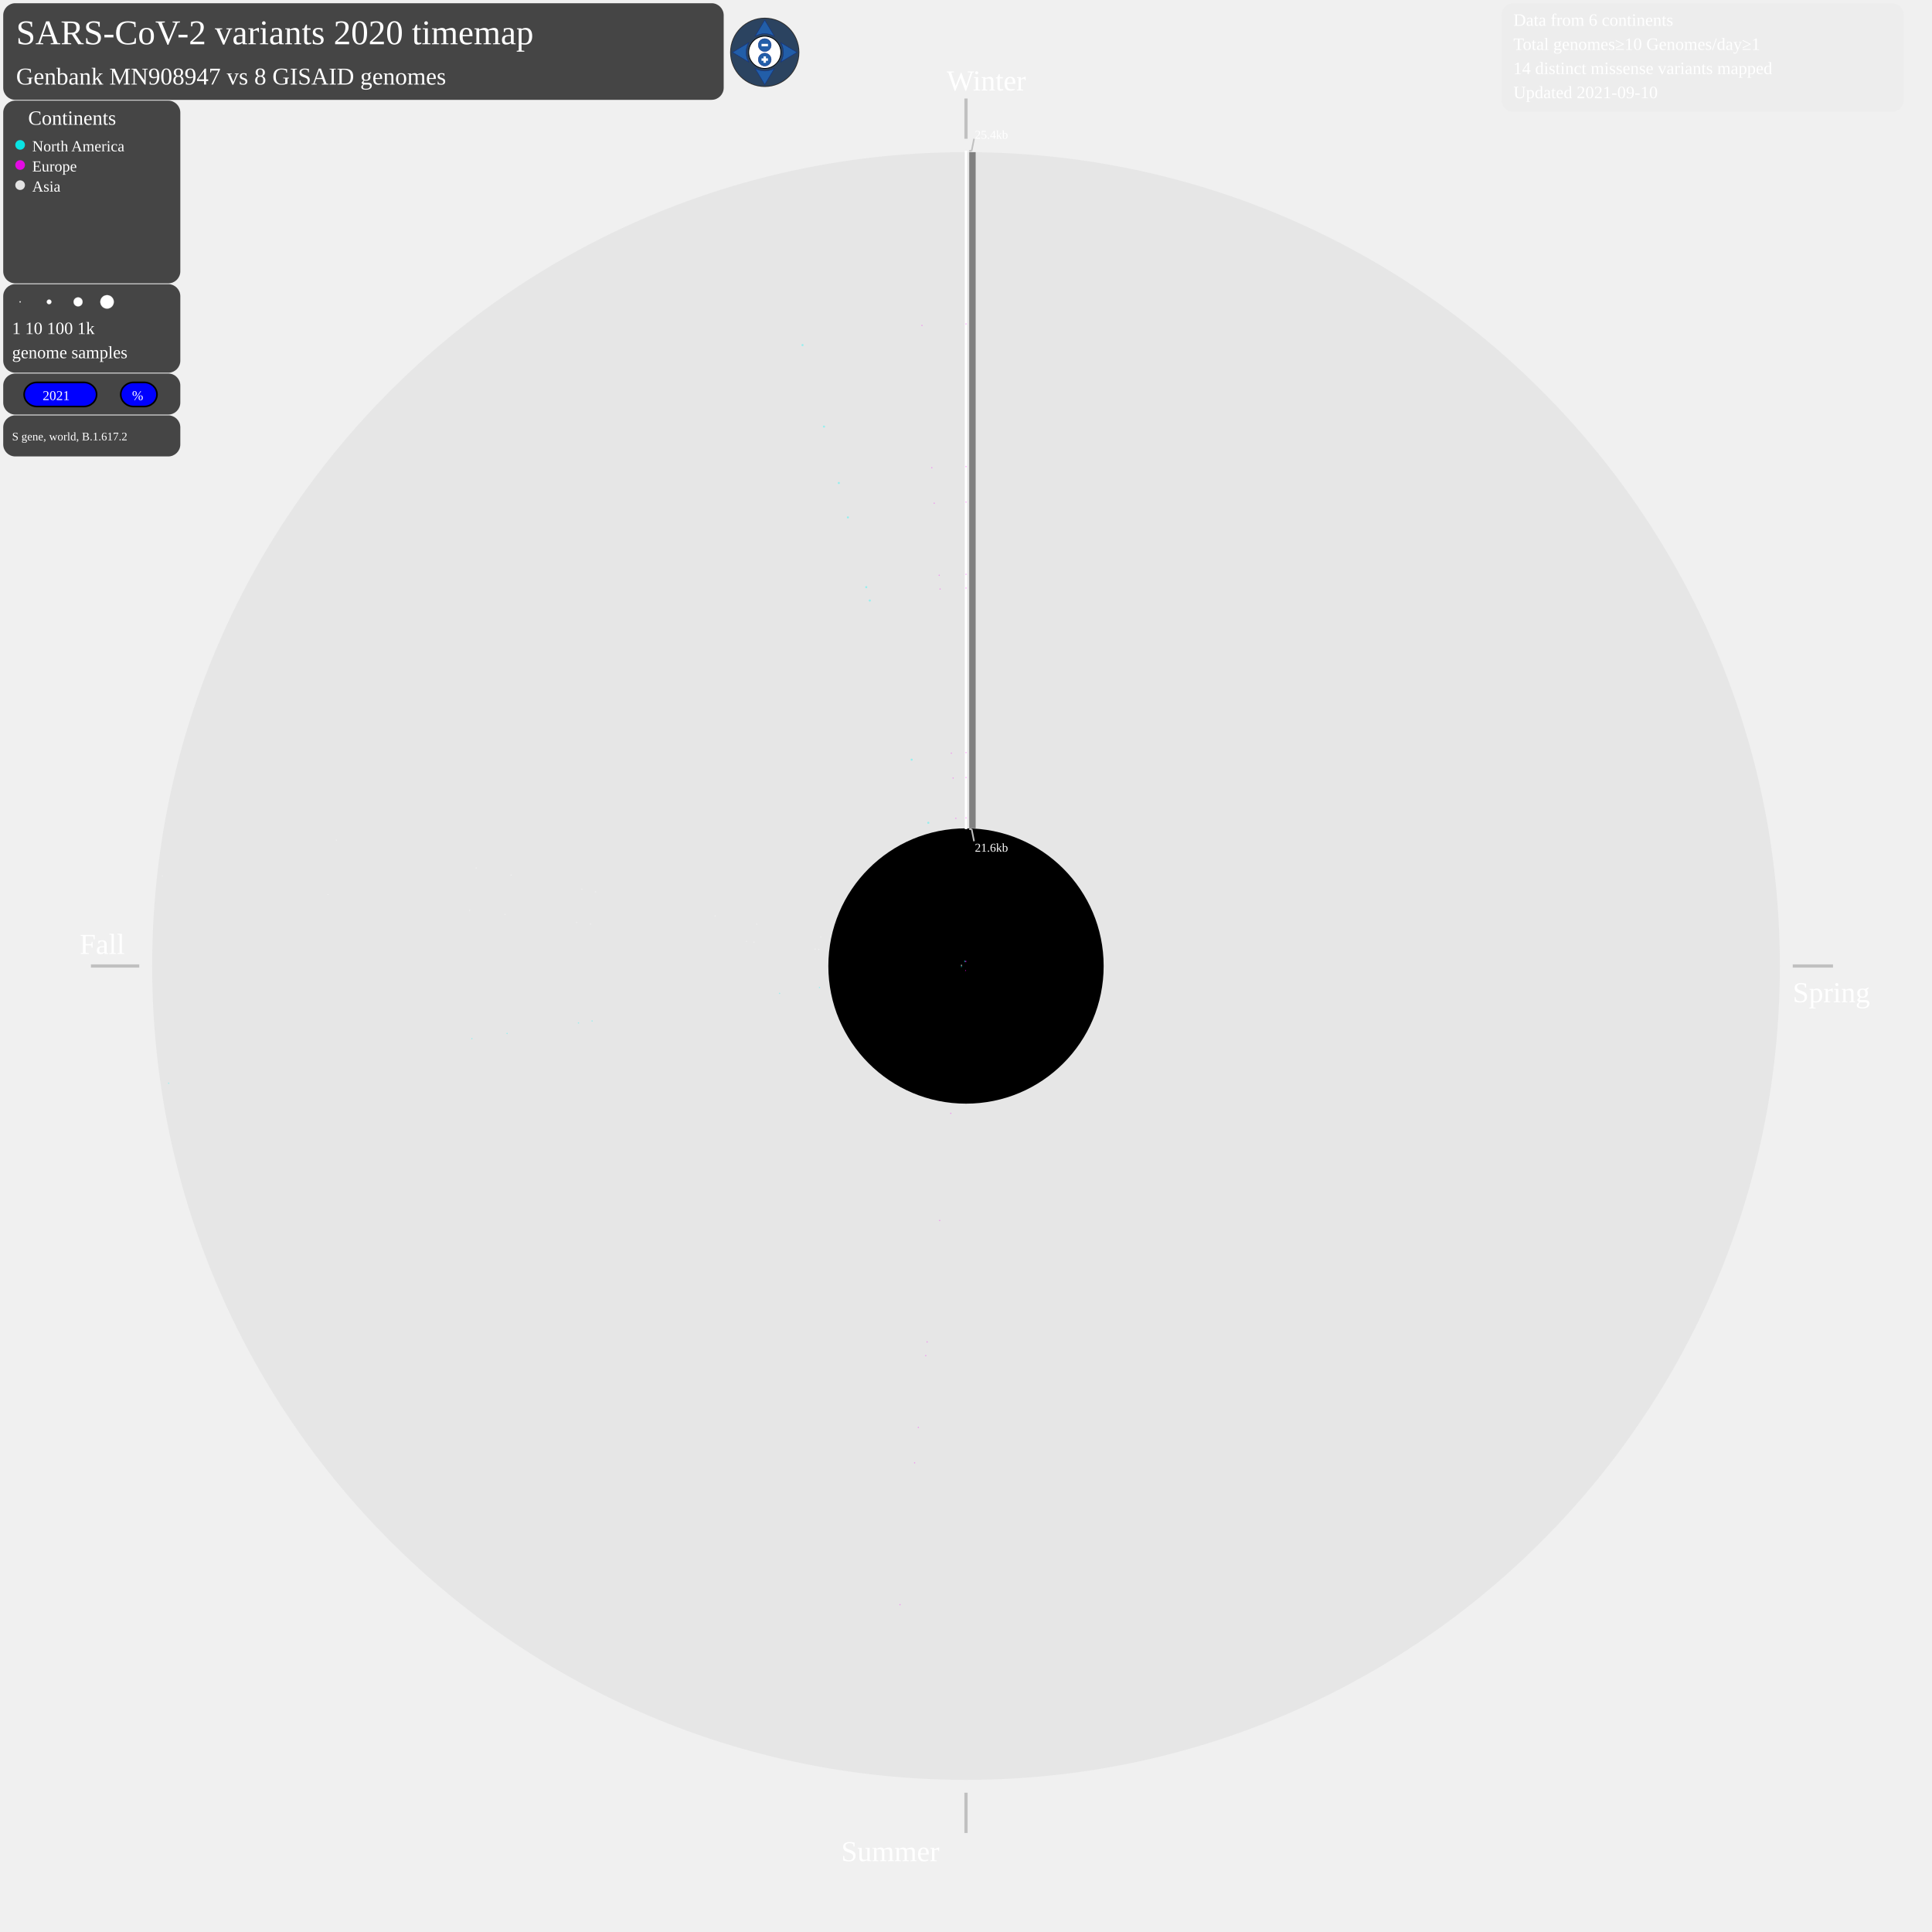
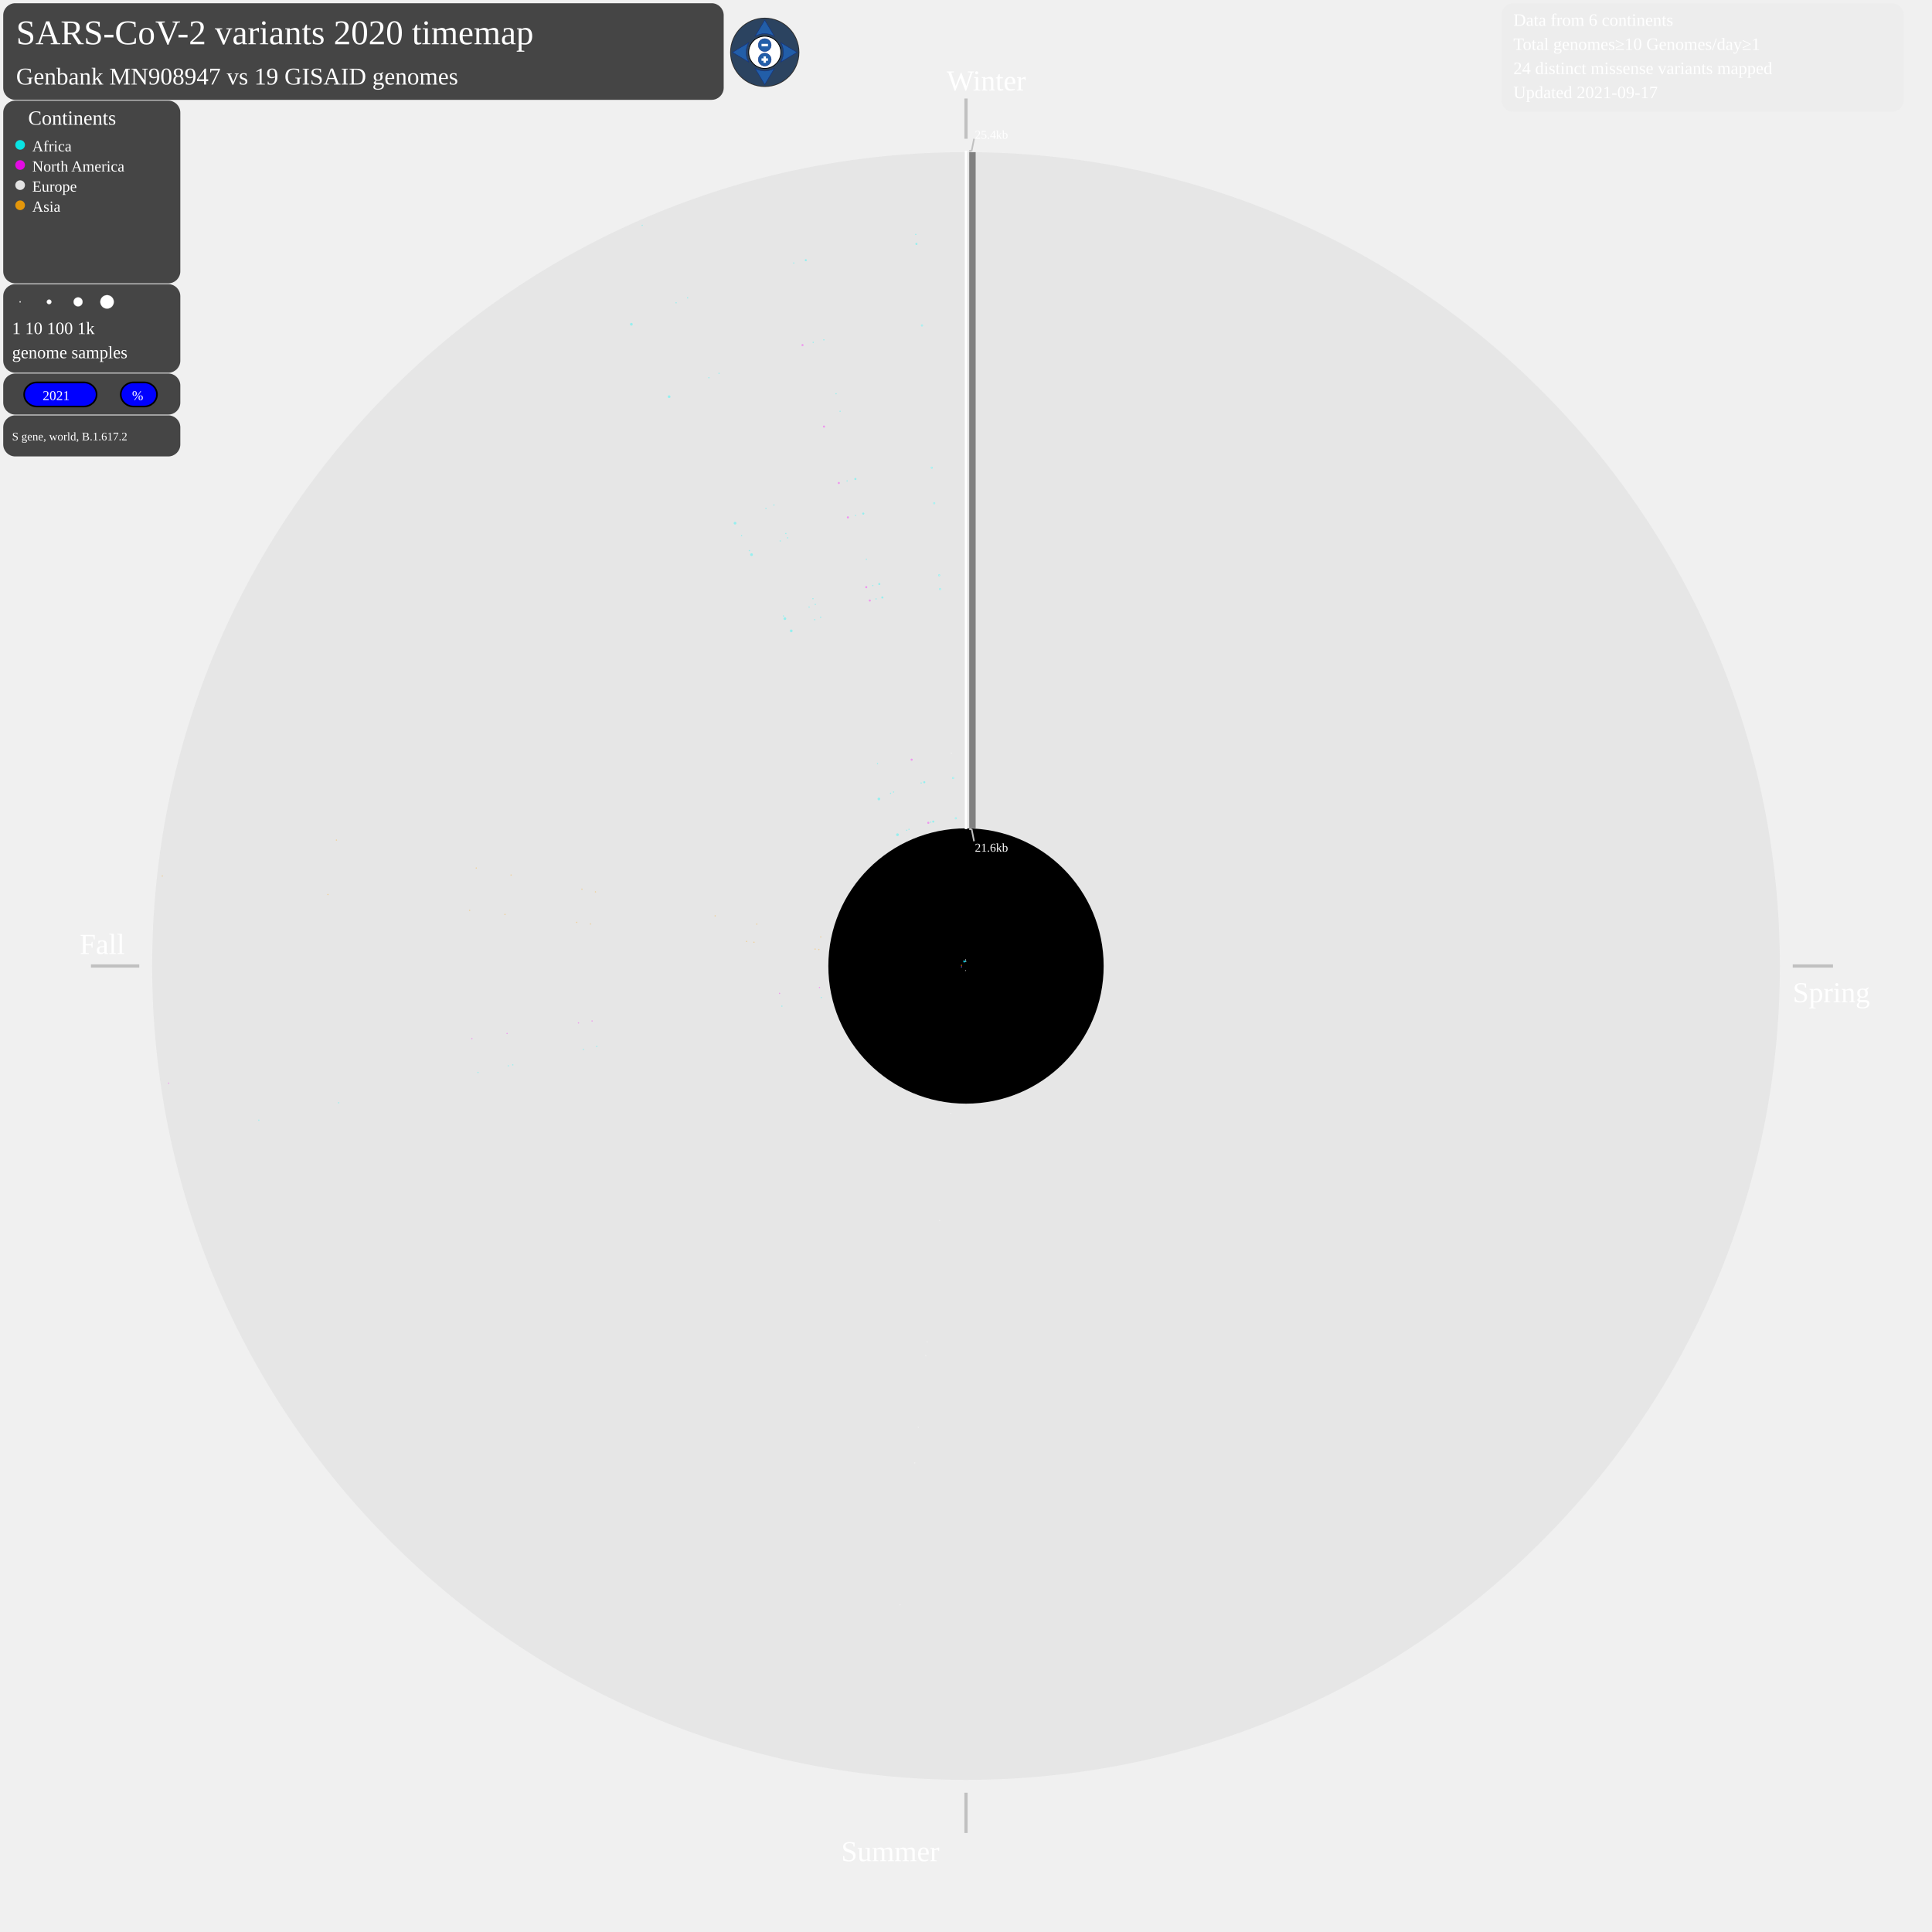
<svg xmlns="http://www.w3.org/2000/svg" width="2400" height="2400" style="background-color:black" viewBox="0 0 2400 2400" id="map-svg">
  <defs>
    <style type="text/css">
	.sb {
	stroke-width:0.8;
	stroke-opacity:0.7;
	}
	.sb:hover {
	stroke-width:0.8;
	stroke-opacity:1.0;
	}
	.compass {
	fill: #fff;
	stroke: #000;
	stroke-width: 1;
	}
	.button {
	fill: #225EA8;
	stroke: #0C2C84;
	stroke-width: 0.5;
	stroke-miterlimit:6;
	stroke-linecap: round;
	}
	.button:hover {
	stroke-width: 1;
	}
	.plus-minus {
	fill: #fff;
	pointer-events: none;
	}
	.legendcol {
	stroke: none;
	fill-opacity:0.85;
	}
	.legendcol:hover {
	fill-opacity:1.0;
	}
	.cv {
	stroke: none;
	fill-opacity:0.35;
	}
	.cv:hover {
	stroke: none;
	fill-opacity:0.8;
+ 	}
+ 	.Africa {
+ 	stroke: none;
+ 	fill-opacity:0.6;
+ 	}
+ 	.Africa:hover {
+ 	stroke: none;
+ 	fill-opacity:1.0;
	}
	.NorthAmerica {
	stroke: none;
	fill-opacity:0.6;
	}
	.NorthAmerica:hover {
	stroke: none;
	fill-opacity:1.0;
	}
	.Europe {
	stroke: none;
	fill-opacity:0.6;
	}
	.Europe:hover {
	stroke: none;
	fill-opacity:1.0;
	}
	.Asia {
	stroke: none;
	fill-opacity:0.6;
	}
	.Asia:hover {
	stroke: none;
	fill-opacity:1.0;
	}
	a:link, a:visited {
	cursor: pointer;
	}
	a:hover, a:active {
	outline: dotted 2px yellow;
	}
	g:hover, g:active {
	outline: dotted 2px yellow;
	}
	.static {
	cursor: not-allowed;
	}
	.draggable, .draggable-group {
	cursor: pointer;
	}
	svg text {
	cursor: default;
	-webkit-user-select: none;
	-moz-user-select: none;
	-ms-user-select: none;
	user-select: none;
	}
	</style>
  </defs>
  <text font-size="3.6em" x="20" y="55" fill="white">SARS-CoV-2 variants 2020 timemap</text>
  <g id="matrix-group" transform="matrix(1 0 0 1 0 0)" class="draggable-group">
    <circle cx="1200" cy="1200" r="1011" style="fill:grey;stroke:black;stroke-width:0;fill-opacity:0.085;" />
    <circle cx="1200" cy="1200" r="171" style="fill:black;stroke:black;stroke-width:0;fill-opacity:1;" />
    <line x1="1200" y1="122.363" x2="1200" y2="172.363" style="stroke:silver;stroke-width:4" />
    <text font-size="3.0em" x="1176" y="112.363" fill="white">Winter</text>
    <line x1="2227" y1="1200" x2="2277" y2="1200" style="stroke:silver;stroke-width:4" />
    <text font-size="3.0em" x="2227" y="1245" fill="white">Spring</text>
    <line x1="1200" y1="2227" x2="1200" y2="2277" style="stroke:silver;stroke-width:4" />
    <text font-size="3.0em" x="1045" y="2312" fill="white">Summer</text>
    <line x1="173" y1="1200" x2="113" y2="1200" style="stroke:silver;stroke-width:4" />
    <text font-size="3.0em" x="99" y="1185" fill="white">Fall</text>
    <g>
      <line x1="1208" y1="1029" x2="1208" y2="189" style="stroke:grey;stroke-width:8" />
    </g>
    <line x1="1200" y1="187.363" x2="1200" y2="1030" style="stroke:white;stroke-width:3" />
    <line x1="1204" y1="187.363" x2="1207" y2="187.363" style="stroke:silver;stroke-width:2" />
    <line x1="1207" y1="187.363" x2="1210" y2="172.363" style="stroke:silver;stroke-width:2" />
    <line x1="1204" y1="1030" x2="1207" y2="1030" style="stroke:silver;stroke-width:2" />
    <line x1="1207" y1="1030" x2="1210" y2="1045" style="stroke:silver;stroke-width:2" />
    <text font-size="1.25em" x="1211" y="172.363" fill="white">25.4kb</text>
    <text font-size="1.25em" x="1211" y="1058" fill="white">21.6kb</text>
    <g class="Europe">
-       <line x1="1199.5" y1="1205.0" x2="1199.3" y2="1206.3" style="stroke:fuchsia;" class="sb" />
-     </g>
-     <g class="Europe">
-       <circle cx="1181.1" cy="1383.0" r="0.8" style="fill:fuchsia;" class="cv" />
-     </g>
-     <g class="Europe">
-       <circle cx="1167.3" cy="1516.1" r="0.8" style="fill:fuchsia;" class="cv" />
-     </g>
-     <g class="Europe">
-       <circle cx="1151.7" cy="1667.0" r="0.8" style="fill:fuchsia;" class="cv" />
-     </g>
-     <g class="Europe">
-       <circle cx="1150.0" cy="1684.0" r="0.8" style="fill:fuchsia;" class="cv" />
-     </g>
-     <g class="Europe">
-       <circle cx="1140.8" cy="1773.2" r="0.8" style="fill:fuchsia;" class="cv" />
-     </g>
-     <g class="Europe">
-       <circle cx="1136.2" cy="1817.2" r="0.8" style="fill:fuchsia;" class="cv" />
-     </g>
-     <g class="Europe">
-       <circle cx="1118.0" cy="1993.4" r="0.8" style="fill:fuchsia;" class="cv" />
-     </g>
-     <g class="NorthAmerica">
-       <line x1="1195.1" y1="1200.7" x2="1193.7" y2="1200.9" style="stroke:cyan;" class="sb" />
-     </g>
-     <g class="NorthAmerica">
-       <circle cx="1018.0" cy="1226.7" r="0.8" style="fill:cyan;" class="cv" />
-     </g>
-     <g class="NorthAmerica">
-       <circle cx="968.4" cy="1234.0" r="0.8" style="fill:cyan;" class="cv" />
-     </g>
-     <g class="NorthAmerica">
-       <circle cx="735.5" cy="1268.3" r="0.8" style="fill:cyan;" class="cv" />
-     </g>
-     <g class="NorthAmerica">
-       <circle cx="718.6" cy="1270.7" r="0.8" style="fill:cyan;" class="cv" />
-     </g>
-     <g class="NorthAmerica">
-       <circle cx="629.9" cy="1283.8" r="0.8" style="fill:cyan;" class="cv" />
-     </g>
-     <g class="NorthAmerica">
-       <circle cx="586.2" cy="1290.2" r="0.8" style="fill:cyan;" class="cv" />
-     </g>
-     <g class="NorthAmerica">
-       <circle cx="209.5" cy="1345.6" r="0.8" style="fill:cyan;" class="cv" />
-     </g>
-     <g class="Asia">
-       <line x1="1195.0" y1="1199.4" x2="1193.7" y2="1199.3" style="stroke:white;" class="sb" />
-     </g>
-     <g class="Asia">
-       <circle cx="1017.2" cy="1179.5" r="0.8" style="fill:white;" class="cv" />
-     </g>
-     <g class="Asia">
-       <circle cx="1012.6" cy="1179.0" r="0.8" style="fill:white;" class="cv" />
-     </g>
-     <g class="Asia">
-       <circle cx="936.6" cy="1170.5" r="0.8" style="fill:white;" class="cv" />
-     </g>
-     <g class="Asia">
-       <circle cx="927.4" cy="1169.5" r="0.8" style="fill:white;" class="cv" />
-     </g>
-     <g class="Asia">
-       <circle cx="733.5" cy="1147.8" r="0.8" style="fill:white;" class="cv" />
-     </g>
-     <g class="Asia">
-       <circle cx="716.4" cy="1145.8" r="0.8" style="fill:white;" class="cv" />
-     </g>
-     <g class="Asia">
-       <circle cx="627.3" cy="1135.9" r="0.8" style="fill:white;" class="cv" />
-     </g>
-     <g class="Asia">
-       <circle cx="583.4" cy="1130.9" r="0.8" style="fill:white;" class="cv" />
-     </g>
-     <g class="Asia">
-       <circle cx="407.4" cy="1111.2" r="0.8" style="fill:white;" class="cv" />
-     </g>
-     <g class="Asia">
-       <circle cx="201.6" cy="1088.2" r="0.8" style="fill:white;" class="cv" />
-     </g>
-     <g class="Asia">
-       <line x1="1195.1" y1="1199.0" x2="1193.8" y2="1198.8" style="stroke:white;" class="sb" />
-     </g>
-     <g class="Asia">
-       <circle cx="1019.6" cy="1163.9" r="0.8" style="fill:white;" class="cv" />
-     </g>
-     <g class="Asia">
-       <circle cx="940.1" cy="1148.0" r="0.8" style="fill:white;" class="cv" />
-     </g>
-     <g class="Asia">
-       <circle cx="888.4" cy="1137.7" r="0.8" style="fill:white;" class="cv" />
-     </g>
-     <g class="Asia">
-       <circle cx="739.7" cy="1107.9" r="0.8" style="fill:white;" class="cv" />
-     </g>
-     <g class="Asia">
-       <circle cx="722.9" cy="1104.6" r="0.8" style="fill:white;" class="cv" />
-     </g>
-     <g class="Asia">
-       <circle cx="634.9" cy="1087.0" r="0.8" style="fill:white;" class="cv" />
-     </g>
-     <g class="Asia">
-       <circle cx="591.6" cy="1078.3" r="0.8" style="fill:white;" class="cv" />
-     </g>
-     <g class="Asia">
-       <circle cx="417.9" cy="1043.6" r="0.8" style="fill:white;" class="cv" />
-     </g>
-     <g class="NorthAmerica">
-       <line x1="1198.7" y1="1195.2" x2="1198.2" y2="1193.1" style="stroke:cyan;" class="sb" />
-     </g>
-     <g class="NorthAmerica">
-       <circle cx="1153.2" cy="1022.1" r="1.3" style="fill:cyan;" class="cv" />
-     </g>
-     <g class="NorthAmerica">
-       <circle cx="1132.5" cy="943.7" r="1.3" style="fill:cyan;" class="cv" />
-     </g>
-     <g class="NorthAmerica">
-       <circle cx="1080.5" cy="746.0" r="1.3" style="fill:cyan;" class="cv" />
-     </g>
-     <g class="NorthAmerica">
-       <circle cx="1076.1" cy="729.4" r="1.3" style="fill:cyan;" class="cv" />
-     </g>
-     <g class="NorthAmerica">
-       <circle cx="1053.3" cy="642.7" r="1.3" style="fill:cyan;" class="cv" />
-     </g>
-     <g class="NorthAmerica">
-       <circle cx="1042.0" cy="600.0" r="1.3" style="fill:cyan;" class="cv" />
-     </g>
-     <g class="NorthAmerica">
-       <circle cx="1023.6" cy="529.9" r="1.3" style="fill:cyan;" class="cv" />
-     </g>
-     <g class="NorthAmerica">
-       <circle cx="996.9" cy="428.7" r="1.3" style="fill:cyan;" class="cv" />
-     </g>
-     <g class="Europe">
-       <line x1="1199.7" y1="1195.0" x2="1199.6" y2="1193.7" style="stroke:fuchsia;" class="sb" />
-     </g>
-     <g class="Europe">
-       <circle cx="1187.4" cy="1016.5" r="0.8" style="fill:fuchsia;" class="cv" />
-     </g>
-     <g class="Europe">
-       <circle cx="1184.0" cy="966.5" r="0.8" style="fill:fuchsia;" class="cv" />
-     </g>
-     <g class="Europe">
-       <circle cx="1181.8" cy="935.6" r="0.8" style="fill:fuchsia;" class="cv" />
-     </g>
-     <g class="Europe">
-       <circle cx="1167.8" cy="731.7" r="0.8" style="fill:fuchsia;" class="cv" />
-     </g>
-     <g class="Europe">
-       <circle cx="1166.7" cy="714.6" r="0.8" style="fill:fuchsia;" class="cv" />
-     </g>
-     <g class="Europe">
-       <circle cx="1160.5" cy="625.1" r="0.8" style="fill:fuchsia;" class="cv" />
-     </g>
-     <g class="Europe">
-       <circle cx="1157.5" cy="581.0" r="0.8" style="fill:fuchsia;" class="cv" />
-     </g>
-     <g class="Europe">
-       <circle cx="1145.3" cy="404.3" r="0.8" style="fill:fuchsia;" class="cv" />
-     </g>
-     <g class="Europe">
-       <line x1="1200.0" y1="1195.0" x2="1200.0" y2="1193.6" style="stroke:fuchsia;" class="sb" />
-     </g>
-     <g class="Europe">
-       <circle cx="1200.0" cy="1016.0" r="0.8" style="fill:fuchsia;" class="cv" />
-     </g>
-     <g class="Europe">
-       <circle cx="1200.0" cy="965.9" r="0.8" style="fill:fuchsia;" class="cv" />
-     </g>
-     <g class="Europe">
-       <circle cx="1200.0" cy="934.9" r="0.8" style="fill:fuchsia;" class="cv" />
-     </g>
-     <g class="Europe">
-       <circle cx="1200.0" cy="730.5" r="0.8" style="fill:fuchsia;" class="cv" />
-     </g>
-     <g class="Europe">
-       <circle cx="1200.0" cy="713.4" r="0.8" style="fill:fuchsia;" class="cv" />
-     </g>
-     <g class="Europe">
-       <circle cx="1200.0" cy="623.7" r="0.8" style="fill:fuchsia;" class="cv" />
-     </g>
-     <g class="Europe">
-       <circle cx="1200.0" cy="579.6" r="0.8" style="fill:fuchsia;" class="cv" />
-     </g>
-     <g class="Europe">
-       <circle cx="1200.0" cy="402.4" r="0.8" style="fill:fuchsia;" class="cv" />
+       <line x1="1199.5" y1="1205.0" x2="1199.3" y2="1206.3" style="stroke:white;" class="sb" />
+     </g>
+     <g class="Europe">
+       <circle cx="1181.1" cy="1383.0" r="0.8" style="fill:white;" class="cv" />
+     </g>
+     <g class="Europe">
+       <circle cx="1167.3" cy="1516.1" r="0.8" style="fill:white;" class="cv" />
+     </g>
+     <g class="Europe">
+       <circle cx="1151.7" cy="1667.0" r="0.8" style="fill:white;" class="cv" />
+     </g>
+     <g class="Europe">
+       <circle cx="1150.0" cy="1684.0" r="0.8" style="fill:white;" class="cv" />
+     </g>
+     <g class="Europe">
+       <circle cx="1140.8" cy="1773.2" r="0.8" style="fill:white;" class="cv" />
+     </g>
+     <g class="Europe">
+       <circle cx="1136.2" cy="1817.2" r="0.8" style="fill:white;" class="cv" />
+     </g>
+     <g class="Europe">
+       <circle cx="1118.0" cy="1993.4" r="0.8" style="fill:white;" class="cv" />
+     </g>
+     <g class="Africa">
+       <line x1="1195.1" y1="1201.1" x2="1193.8" y2="1201.4" style="stroke:cyan;" class="sb" />
+     </g>
+     <g class="Africa">
+       <circle cx="1020.3" cy="1239.2" r="0.8" style="fill:cyan;" class="cv" />
+     </g>
+     <g class="Africa">
+       <circle cx="971.3" cy="1249.9" r="0.8" style="fill:cyan;" class="cv" />
+     </g>
+     <g class="Africa">
+       <circle cx="741.3" cy="1300.0" r="0.8" style="fill:cyan;" class="cv" />
+     </g>
+     <g class="Africa">
+       <circle cx="724.6" cy="1303.7" r="0.8" style="fill:cyan;" class="cv" />
+     </g>
+     <g class="Africa">
+       <circle cx="637.0" cy="1322.8" r="0.8" style="fill:cyan;" class="cv" />
+     </g>
+     <g class="Africa">
+       <circle cx="631.4" cy="1324.0" r="0.8" style="fill:cyan;" class="cv" />
+     </g>
+     <g class="Africa">
+       <circle cx="593.8" cy="1332.2" r="0.8" style="fill:cyan;" class="cv" />
+     </g>
+     <g class="Africa">
+       <circle cx="420.7" cy="1369.9" r="0.8" style="fill:cyan;" class="cv" />
+     </g>
+     <g class="Africa">
+       <circle cx="321.5" cy="1391.5" r="0.8" style="fill:cyan;" class="cv" />
+     </g>
+     <g class="NorthAmerica">
+       <line x1="1195.1" y1="1200.7" x2="1193.7" y2="1200.9" style="stroke:fuchsia;" class="sb" />
+     </g>
+     <g class="NorthAmerica">
+       <circle cx="1018.0" cy="1226.7" r="0.8" style="fill:fuchsia;" class="cv" />
+     </g>
+     <g class="NorthAmerica">
+       <circle cx="968.4" cy="1234.0" r="0.8" style="fill:fuchsia;" class="cv" />
+     </g>
+     <g class="NorthAmerica">
+       <circle cx="735.5" cy="1268.3" r="0.8" style="fill:fuchsia;" class="cv" />
+     </g>
+     <g class="NorthAmerica">
+       <circle cx="718.6" cy="1270.7" r="0.8" style="fill:fuchsia;" class="cv" />
+     </g>
+     <g class="NorthAmerica">
+       <circle cx="629.9" cy="1283.8" r="0.8" style="fill:fuchsia;" class="cv" />
+     </g>
+     <g class="NorthAmerica">
+       <circle cx="586.2" cy="1290.2" r="0.8" style="fill:fuchsia;" class="cv" />
+     </g>
+     <g class="NorthAmerica">
+       <circle cx="209.5" cy="1345.6" r="0.8" style="fill:fuchsia;" class="cv" />
+     </g>
+     <g class="Asia">
+       <line x1="1195.0" y1="1199.4" x2="1193.7" y2="1199.3" style="stroke:orange;" class="sb" />
+     </g>
+     <g class="Asia">
+       <circle cx="1017.2" cy="1179.5" r="0.8" style="fill:orange;" class="cv" />
+     </g>
+     <g class="Asia">
+       <circle cx="1012.6" cy="1179.0" r="0.8" style="fill:orange;" class="cv" />
+     </g>
+     <g class="Asia">
+       <circle cx="936.6" cy="1170.5" r="0.8" style="fill:orange;" class="cv" />
+     </g>
+     <g class="Asia">
+       <circle cx="927.4" cy="1169.5" r="0.8" style="fill:orange;" class="cv" />
+     </g>
+     <g class="Asia">
+       <circle cx="733.5" cy="1147.8" r="0.8" style="fill:orange;" class="cv" />
+     </g>
+     <g class="Asia">
+       <circle cx="716.4" cy="1145.8" r="0.8" style="fill:orange;" class="cv" />
+     </g>
+     <g class="Asia">
+       <circle cx="627.3" cy="1135.9" r="0.8" style="fill:orange;" class="cv" />
+     </g>
+     <g class="Asia">
+       <circle cx="583.4" cy="1130.9" r="0.8" style="fill:orange;" class="cv" />
+     </g>
+     <g class="Asia">
+       <circle cx="407.4" cy="1111.2" r="0.8" style="fill:orange;" class="cv" />
+     </g>
+     <g class="Asia">
+       <circle cx="201.6" cy="1088.2" r="0.8" style="fill:orange;" class="cv" />
+     </g>
+     <g class="Asia">
+       <line x1="1195.1" y1="1199.0" x2="1193.8" y2="1198.8" style="stroke:orange;" class="sb" />
+     </g>
+     <g class="Asia">
+       <circle cx="1019.6" cy="1163.9" r="0.8" style="fill:orange;" class="cv" />
+     </g>
+     <g class="Asia">
+       <circle cx="940.1" cy="1148.0" r="0.8" style="fill:orange;" class="cv" />
+     </g>
+     <g class="Asia">
+       <circle cx="888.4" cy="1137.7" r="0.8" style="fill:orange;" class="cv" />
+     </g>
+     <g class="Asia">
+       <circle cx="739.7" cy="1107.9" r="0.8" style="fill:orange;" class="cv" />
+     </g>
+     <g class="Asia">
+       <circle cx="722.9" cy="1104.6" r="0.8" style="fill:orange;" class="cv" />
+     </g>
+     <g class="Asia">
+       <circle cx="634.9" cy="1087.0" r="0.8" style="fill:orange;" class="cv" />
+     </g>
+     <g class="Asia">
+       <circle cx="591.6" cy="1078.3" r="0.8" style="fill:orange;" class="cv" />
+     </g>
+     <g class="Asia">
+       <circle cx="417.9" cy="1043.6" r="0.8" style="fill:orange;" class="cv" />
+     </g>
+     <g class="Africa">
+       <line x1="1197.7" y1="1195.6" x2="1196.4" y2="1193.2" style="stroke:cyan;" class="sb" />
+     </g>
+     <g class="Africa">
+       <circle cx="1114.9" cy="1036.9" r="1.7" style="fill:cyan;" class="cv" />
+     </g>
+     <g class="Africa">
+       <circle cx="1091.8" cy="992.5" r="1.7" style="fill:cyan;" class="cv" />
+     </g>
+     <g class="Africa">
+       <circle cx="982.9" cy="783.7" r="1.7" style="fill:cyan;" class="cv" />
+     </g>
+     <g class="Africa">
+       <circle cx="975.0" cy="768.5" r="1.7" style="fill:cyan;" class="cv" />
+     </g>
+     <g class="Africa">
+       <circle cx="973.3" cy="765.2" r="0.8" style="fill:cyan;" class="cv" />
+     </g>
+     <g class="Africa">
+       <circle cx="933.6" cy="689.0" r="1.7" style="fill:cyan;" class="cv" />
+     </g>
+     <g class="Africa">
+       <circle cx="930.9" cy="684.0" r="0.8" style="fill:cyan;" class="cv" />
+     </g>
+     <g class="Africa">
+       <circle cx="921.2" cy="665.3" r="0.8" style="fill:cyan;" class="cv" />
+     </g>
+     <g class="Africa">
+       <circle cx="913.1" cy="649.9" r="1.7" style="fill:cyan;" class="cv" />
+     </g>
+     <g class="Africa">
+       <circle cx="831.2" cy="492.8" r="1.7" style="fill:cyan;" class="cv" />
+     </g>
+     <g class="Africa">
+       <circle cx="784.3" cy="402.8" r="1.7" style="fill:cyan;" class="cv" />
+     </g>
+     <g class="Africa">
+       <line x1="1198.0" y1="1195.4" x2="1197.5" y2="1194.2" style="stroke:cyan;" class="sb" />
+     </g>
+     <g class="Africa">
+       <circle cx="1126.3" cy="1031.4" r="0.8" style="fill:cyan;" class="cv" />
+     </g>
+     <g class="Africa">
+       <circle cx="1106.3" cy="985.5" r="0.8" style="fill:cyan;" class="cv" />
+     </g>
+     <g class="Africa">
+       <circle cx="1090.1" cy="948.7" r="0.8" style="fill:cyan;" class="cv" />
+     </g>
+     <g class="Africa">
+       <circle cx="1012.0" cy="769.8" r="0.8" style="fill:cyan;" class="cv" />
+     </g>
+     <g class="Africa">
+       <circle cx="1005.1" cy="754.1" r="0.8" style="fill:cyan;" class="cv" />
+     </g>
+     <g class="Africa">
+       <circle cx="969.2" cy="672.0" r="0.8" style="fill:cyan;" class="cv" />
+     </g>
+     <g class="Africa">
+       <circle cx="951.5" cy="631.5" r="0.8" style="fill:cyan;" class="cv" />
+     </g>
+     <g class="Africa">
+       <circle cx="880.6" cy="469.2" r="0.8" style="fill:cyan;" class="cv" />
+     </g>
+     <g class="Africa">
+       <circle cx="839.9" cy="376.1" r="0.8" style="fill:cyan;" class="cv" />
+     </g>
+     <g class="Africa">
+       <circle cx="797.8" cy="279.9" r="0.8" style="fill:cyan;" class="cv" />
+     </g>
+     <g class="Africa">
+       <line x1="1198.1" y1="1195.4" x2="1197.6" y2="1194.1" style="stroke:cyan;" class="sb" />
+     </g>
+     <g class="Africa">
+       <circle cx="1129.2" cy="1030.2" r="0.8" style="fill:cyan;" class="cv" />
+     </g>
+     <g class="Africa">
+       <circle cx="1110.0" cy="983.9" r="0.8" style="fill:cyan;" class="cv" />
+     </g>
+     <g class="Africa">
+       <circle cx="1019.4" cy="766.7" r="0.8" style="fill:cyan;" class="cv" />
+     </g>
+     <g class="Africa">
+       <circle cx="1012.8" cy="750.8" r="0.8" style="fill:cyan;" class="cv" />
+     </g>
+     <g class="Africa">
+       <circle cx="1009.9" cy="743.7" r="0.8" style="fill:cyan;" class="cv" />
+     </g>
+     <g class="Africa">
+       <circle cx="978.4" cy="668.1" r="0.8" style="fill:cyan;" class="cv" />
+     </g>
+     <g class="Africa">
+       <circle cx="976.2" cy="662.8" r="0.8" style="fill:cyan;" class="cv" />
+     </g>
+     <g class="Africa">
+       <circle cx="961.4" cy="627.3" r="0.8" style="fill:cyan;" class="cv" />
+     </g>
+     <g class="Africa">
+       <circle cx="893.2" cy="463.8" r="0.8" style="fill:cyan;" class="cv" />
+     </g>
+     <g class="Africa">
+       <circle cx="854.2" cy="370.0" r="0.8" style="fill:cyan;" class="cv" />
+     </g>
+     <g class="NorthAmerica">
+       <line x1="1198.7" y1="1195.2" x2="1198.2" y2="1193.1" style="stroke:fuchsia;" class="sb" />
+     </g>
+     <g class="NorthAmerica">
+       <circle cx="1153.2" cy="1022.1" r="1.3" style="fill:fuchsia;" class="cv" />
+     </g>
+     <g class="NorthAmerica">
+       <circle cx="1132.5" cy="943.7" r="1.3" style="fill:fuchsia;" class="cv" />
+     </g>
+     <g class="NorthAmerica">
+       <circle cx="1080.5" cy="746.0" r="1.3" style="fill:fuchsia;" class="cv" />
+     </g>
+     <g class="NorthAmerica">
+       <circle cx="1076.1" cy="729.4" r="1.3" style="fill:fuchsia;" class="cv" />
+     </g>
+     <g class="NorthAmerica">
+       <circle cx="1053.3" cy="642.7" r="1.3" style="fill:fuchsia;" class="cv" />
+     </g>
+     <g class="NorthAmerica">
+       <circle cx="1042.0" cy="600.0" r="1.3" style="fill:fuchsia;" class="cv" />
+     </g>
+     <g class="NorthAmerica">
+       <circle cx="1023.6" cy="529.9" r="1.3" style="fill:fuchsia;" class="cv" />
+     </g>
+     <g class="NorthAmerica">
+       <circle cx="996.9" cy="428.7" r="1.3" style="fill:fuchsia;" class="cv" />
+     </g>
+     <g class="Africa">
+       <line x1="1198.8" y1="1195.1" x2="1198.5" y2="1193.8" style="stroke:cyan;" class="sb" />
+     </g>
+     <g class="Africa">
+       <circle cx="1156.2" cy="1021.3" r="0.8" style="fill:cyan;" class="cv" />
+     </g>
+     <g class="Africa">
+       <circle cx="1144.3" cy="972.7" r="0.8" style="fill:cyan;" class="cv" />
+     </g>
+     <g class="Africa">
+       <circle cx="1088.3" cy="744.0" r="0.8" style="fill:cyan;" class="cv" />
+     </g>
+     <g class="Africa">
+       <circle cx="1084.2" cy="727.4" r="0.8" style="fill:cyan;" class="cv" />
+     </g>
+     <g class="Africa">
+       <circle cx="1076.2" cy="694.7" r="0.8" style="fill:cyan;" class="cv" />
+     </g>
+     <g class="Africa">
+       <circle cx="1062.8" cy="640.3" r="0.8" style="fill:cyan;" class="cv" />
+     </g>
+     <g class="Africa">
+       <circle cx="1052.3" cy="597.4" r="0.8" style="fill:cyan;" class="cv" />
+     </g>
+     <g class="Africa">
+       <circle cx="1010.2" cy="425.3" r="0.8" style="fill:cyan;" class="cv" />
+     </g>
+     <g class="Africa">
+       <circle cx="986.0" cy="326.7" r="0.8" style="fill:cyan;" class="cv" />
+     </g>
+     <g class="Africa">
+       <line x1="1198.9" y1="1195.1" x2="1198.4" y2="1193.0" style="stroke:cyan;" class="sb" />
+     </g>
+     <g class="Africa">
+       <circle cx="1159.3" cy="1020.6" r="1.3" style="fill:cyan;" class="cv" />
+     </g>
+     <g class="Africa">
+       <circle cx="1148.2" cy="971.7" r="1.3" style="fill:cyan;" class="cv" />
+     </g>
+     <g class="Africa">
+       <circle cx="1096.1" cy="742.2" r="1.3" style="fill:cyan;" class="cv" />
+     </g>
+     <g class="Africa">
+       <circle cx="1092.3" cy="725.5" r="1.3" style="fill:cyan;" class="cv" />
+     </g>
+     <g class="Africa">
+       <circle cx="1072.4" cy="638.0" r="1.3" style="fill:cyan;" class="cv" />
+     </g>
+     <g class="Africa">
+       <circle cx="1062.6" cy="595.0" r="1.3" style="fill:cyan;" class="cv" />
+     </g>
+     <g class="Africa">
+       <circle cx="1043.6" cy="510.9" r="0.8" style="fill:cyan;" class="cv" />
+     </g>
+     <g class="Africa">
+       <circle cx="1038.6" cy="489.1" r="0.8" style="fill:cyan;" class="cv" />
+     </g>
+     <g class="Africa">
+       <circle cx="1023.4" cy="422.2" r="0.8" style="fill:cyan;" class="cv" />
+     </g>
+     <g class="Africa">
+       <circle cx="1001.0" cy="323.2" r="1.3" style="fill:cyan;" class="cv" />
+     </g>
+     <g class="Africa">
+       <line x1="1199.7" y1="1195.0" x2="1199.5" y2="1192.9" style="stroke:cyan;" class="sb" />
+     </g>
+     <g class="Europe">
+       <line x1="1199.5" y1="1192.9" x2="1199.4" y2="1191.5" style="stroke:white;" class="sb" />
+     </g>
+     <g class="Africa">
+       <circle cx="1187.4" cy="1016.5" r="1.3" style="fill:cyan;" class="cv" />
+     </g>
+     <g class="Europe">
+       <circle cx="1187.4" cy="1016.5" r="0.8" style="fill:white;" class="cv" />
+     </g>
+     <g class="Africa">
+       <circle cx="1184.0" cy="966.5" r="1.3" style="fill:cyan;" class="cv" />
+     </g>
+     <g class="Europe">
+       <circle cx="1184.0" cy="966.5" r="0.8" style="fill:white;" class="cv" />
+     </g>
+     <g class="Europe">
+       <circle cx="1181.8" cy="935.6" r="0.8" style="fill:white;" class="cv" />
+     </g>
+     <g class="Africa">
+       <circle cx="1167.8" cy="731.7" r="1.3" style="fill:cyan;" class="cv" />
+     </g>
+     <g class="Europe">
+       <circle cx="1167.8" cy="731.7" r="0.8" style="fill:white;" class="cv" />
+     </g>
+     <g class="Africa">
+       <circle cx="1166.7" cy="714.6" r="1.3" style="fill:cyan;" class="cv" />
+     </g>
+     <g class="Europe">
+       <circle cx="1166.7" cy="714.6" r="0.8" style="fill:white;" class="cv" />
+     </g>
+     <g class="Africa">
+       <circle cx="1160.5" cy="625.1" r="1.3" style="fill:cyan;" class="cv" />
+     </g>
+     <g class="Europe">
+       <circle cx="1160.5" cy="625.1" r="0.8" style="fill:white;" class="cv" />
+     </g>
+     <g class="Africa">
+       <circle cx="1157.5" cy="581.0" r="1.3" style="fill:cyan;" class="cv" />
+     </g>
+     <g class="Europe">
+       <circle cx="1157.5" cy="581.0" r="0.8" style="fill:white;" class="cv" />
+     </g>
+     <g class="Africa">
+       <circle cx="1145.3" cy="404.3" r="1.3" style="fill:cyan;" class="cv" />
+     </g>
+     <g class="Europe">
+       <circle cx="1145.3" cy="404.3" r="0.8" style="fill:white;" class="cv" />
+     </g>
+     <g class="Africa">
+       <circle cx="1138.4" cy="303.0" r="1.3" style="fill:cyan;" class="cv" />
+     </g>
+     <g class="Africa">
+       <circle cx="1137.6" cy="291.2" r="0.8" style="fill:cyan;" class="cv" />
+     </g>
+     <g class="Europe">
+       <line x1="1200.0" y1="1195.0" x2="1200.0" y2="1193.6" style="stroke:white;" class="sb" />
+     </g>
+     <g class="Europe">
+       <circle cx="1200.0" cy="1016.0" r="0.8" style="fill:white;" class="cv" />
+     </g>
+     <g class="Europe">
+       <circle cx="1200.0" cy="965.9" r="0.8" style="fill:white;" class="cv" />
+     </g>
+     <g class="Europe">
+       <circle cx="1200.0" cy="934.9" r="0.8" style="fill:white;" class="cv" />
+     </g>
+     <g class="Europe">
+       <circle cx="1200.0" cy="730.5" r="0.8" style="fill:white;" class="cv" />
+     </g>
+     <g class="Europe">
+       <circle cx="1200.0" cy="713.4" r="0.8" style="fill:white;" class="cv" />
+     </g>
+     <g class="Europe">
+       <circle cx="1200.0" cy="623.7" r="0.8" style="fill:white;" class="cv" />
+     </g>
+     <g class="Europe">
+       <circle cx="1200.0" cy="579.6" r="0.8" style="fill:white;" class="cv" />
+     </g>
+     <g class="Europe">
+       <circle cx="1200.0" cy="402.4" r="0.8" style="fill:white;" class="cv" />
    </g>
  </g>
  <rect x="4" y="4" width="895" height="120" rx="15" style="fill:#1B1B1B;stroke-width:0;fill-opacity:0.8;" />
  <a href="https://bcgsc.github.io/SARS2">
    <text font-size="3.6em" x="20" y="55" fill="white">SARS-CoV-2 variants 2020 timemap</text>
  </a>
-   <text font-size="2.5em" x="20" y="105" fill="white">Genbank MN908947 vs 8 GISAID genomes</text>
+   <text font-size="2.5em" x="20" y="105" fill="white">Genbank MN908947 vs 19 GISAID genomes</text>
  <circle cx="950" cy="65" r="43" fill="black" opacity="0.8" />
  <circle cx="950" cy="65" r="42" fill="#225EA8" opacity="0.4" />
  <path class="button" d="M950 25 l12   20 a40, 70 0 0,0 -24,  0z" />
  <path class="button" d="M910 65 l20  -12 a70, 40 0 0,0   0, 24z" />
  <path class="button" d="M950 105 l12  -20 a40, 70 0 0,1 -24,  0z" />
  <path class="button" d="M990 65 l-20 -12 a70, 40 0 0,1   0, 24z" />
  <circle class="compass" cx="950" cy="65" r="20" />
  <circle class="button" cx="950" cy="56" r="8" />
  <circle class="button" cx="950" cy="74" r="8" />
  <rect class="plus-minus" x="946" y="54.5" width="8" height="3" />
  <rect class="plus-minus" x="946" y="72.5" width="8" height="3" />
  <rect class="plus-minus" x="948.5" y="70" width="3" height="8" />
  <rect x="4" y="125" width="220" height="227" rx="15" style="fill:#1B1B1B;stroke-width:0;fill-opacity:0.8;" />
  <rect x="4" y="353" width="220" height="110" rx="15" style="fill:#1B1B1B;stroke-width:0;fill-opacity:0.8;" />
  <rect x="4" y="464" width="220" height="51" rx="15" style="fill:#1B1B1B;stroke-width:0;fill-opacity:0.8;" />
  <rect x="4" y="516" width="220" height="51" rx="15" style="fill:#1B1B1B;stroke-width:0;fill-opacity:0.8;" />
  <text font-size="1.2em" x="15" y="547" fill="white">S gene, world, B.1.617.2</text>
  <a href="https://bcgsc.github.io/SARS2_2021/2021SARS2spike_B1617-2.svg">
    <rect x="30" y="475" width="90" height="30" rx="16" style="fill:blue;stroke:black;stroke-width:2;" />
    <text font-size="1.4em" x="53" y="497" fill="white">2021</text>
  </a>
  <a href="https://bcgsc.github.io/SARS2/2020ratioSARS2spike_B1617-2.svg">
    <rect x="150" y="475" width="45" height="30" rx="16" style="fill:blue;stroke:black;stroke-width:2;" />
    <text font-size="1.4em" x="164" y="497" fill="white">%</text>
  </a>
  <text font-size="2.1em" x="35" y="155" fill="white">Continents</text>
-   <g class="NorthAmerica">
+   <g class="Africa">
    <circle cx="25" cy="180" r="6" style="fill:cyan;stroke:black;stroke-width:0;" class="legendcol" />
  </g>
-   <text font-size="1.6em" x="40" y="188" fill="white">North America</text>
-   <g class="Europe">
+   <text font-size="1.6em" x="40" y="188" fill="white">Africa</text>
+   <g class="NorthAmerica">
    <circle cx="25" cy="205" r="6" style="fill:fuchsia;stroke:black;stroke-width:0;" class="legendcol" />
  </g>
-   <text font-size="1.6em" x="40" y="213" fill="white">Europe</text>
-   <g class="Asia">
+   <text font-size="1.6em" x="40" y="213" fill="white">North America</text>
+   <g class="Europe">
    <circle cx="25" cy="230" r="6" style="fill:white;stroke:black;stroke-width:0;" class="legendcol" />
  </g>
-   <text font-size="1.6em" x="40" y="238" fill="white">Asia</text>
+   <text font-size="1.6em" x="40" y="238" fill="white">Europe</text>
+   <g class="Asia">
+     <circle cx="25" cy="255" r="6" style="fill:orange;stroke:black;stroke-width:0;" class="legendcol" />
+   </g>
+   <text font-size="1.6em" x="40" y="263" fill="white">Asia</text>
  <circle cx="25" cy="375" r="0.843" style="fill:white;stroke:lightgrey;stroke-width:0.2;" />
  <circle cx="61" cy="375" r="2.916" style="fill:white;stroke:lightgrey;stroke-width:0.2;" />
  <circle cx="97" cy="375" r="5.612" style="fill:white;stroke:lightgrey;stroke-width:0.2;" />
  <circle cx="133" cy="375" r="8.401" style="fill:white;stroke:lightgrey;stroke-width:0.2;" />
  <text font-size="1.8em" x="15" y="415" fill="white">1      10        100        1k</text>
  <text font-size="1.8em" x="15" y="445" fill="white">genome samples</text>
  <rect x="1865" y="4" width="500" height="135" rx="15" style="fill:gainsboro;stroke-width:0;fill-opacity:0.15;" />
  <text font-size="1.8em" x="1880" y="32" fill="white">Data from 6 continents</text>
  <text font-size="1.8em" x="1880" y="62" fill="white">Total genomes≥10  Genomes/day≥1</text>
-   <text font-size="1.8em" x="1880" y="92" fill="white">14 distinct missense variants mapped</text>
-   <text font-size="1.8em" x="1880" y="122" fill="white">Updated 2021-09-10</text>
+   <text font-size="1.8em" x="1880" y="92" fill="white">24 distinct missense variants mapped</text>
+   <text font-size="1.8em" x="1880" y="122" fill="white">Updated 2021-09-17</text>
</svg>
